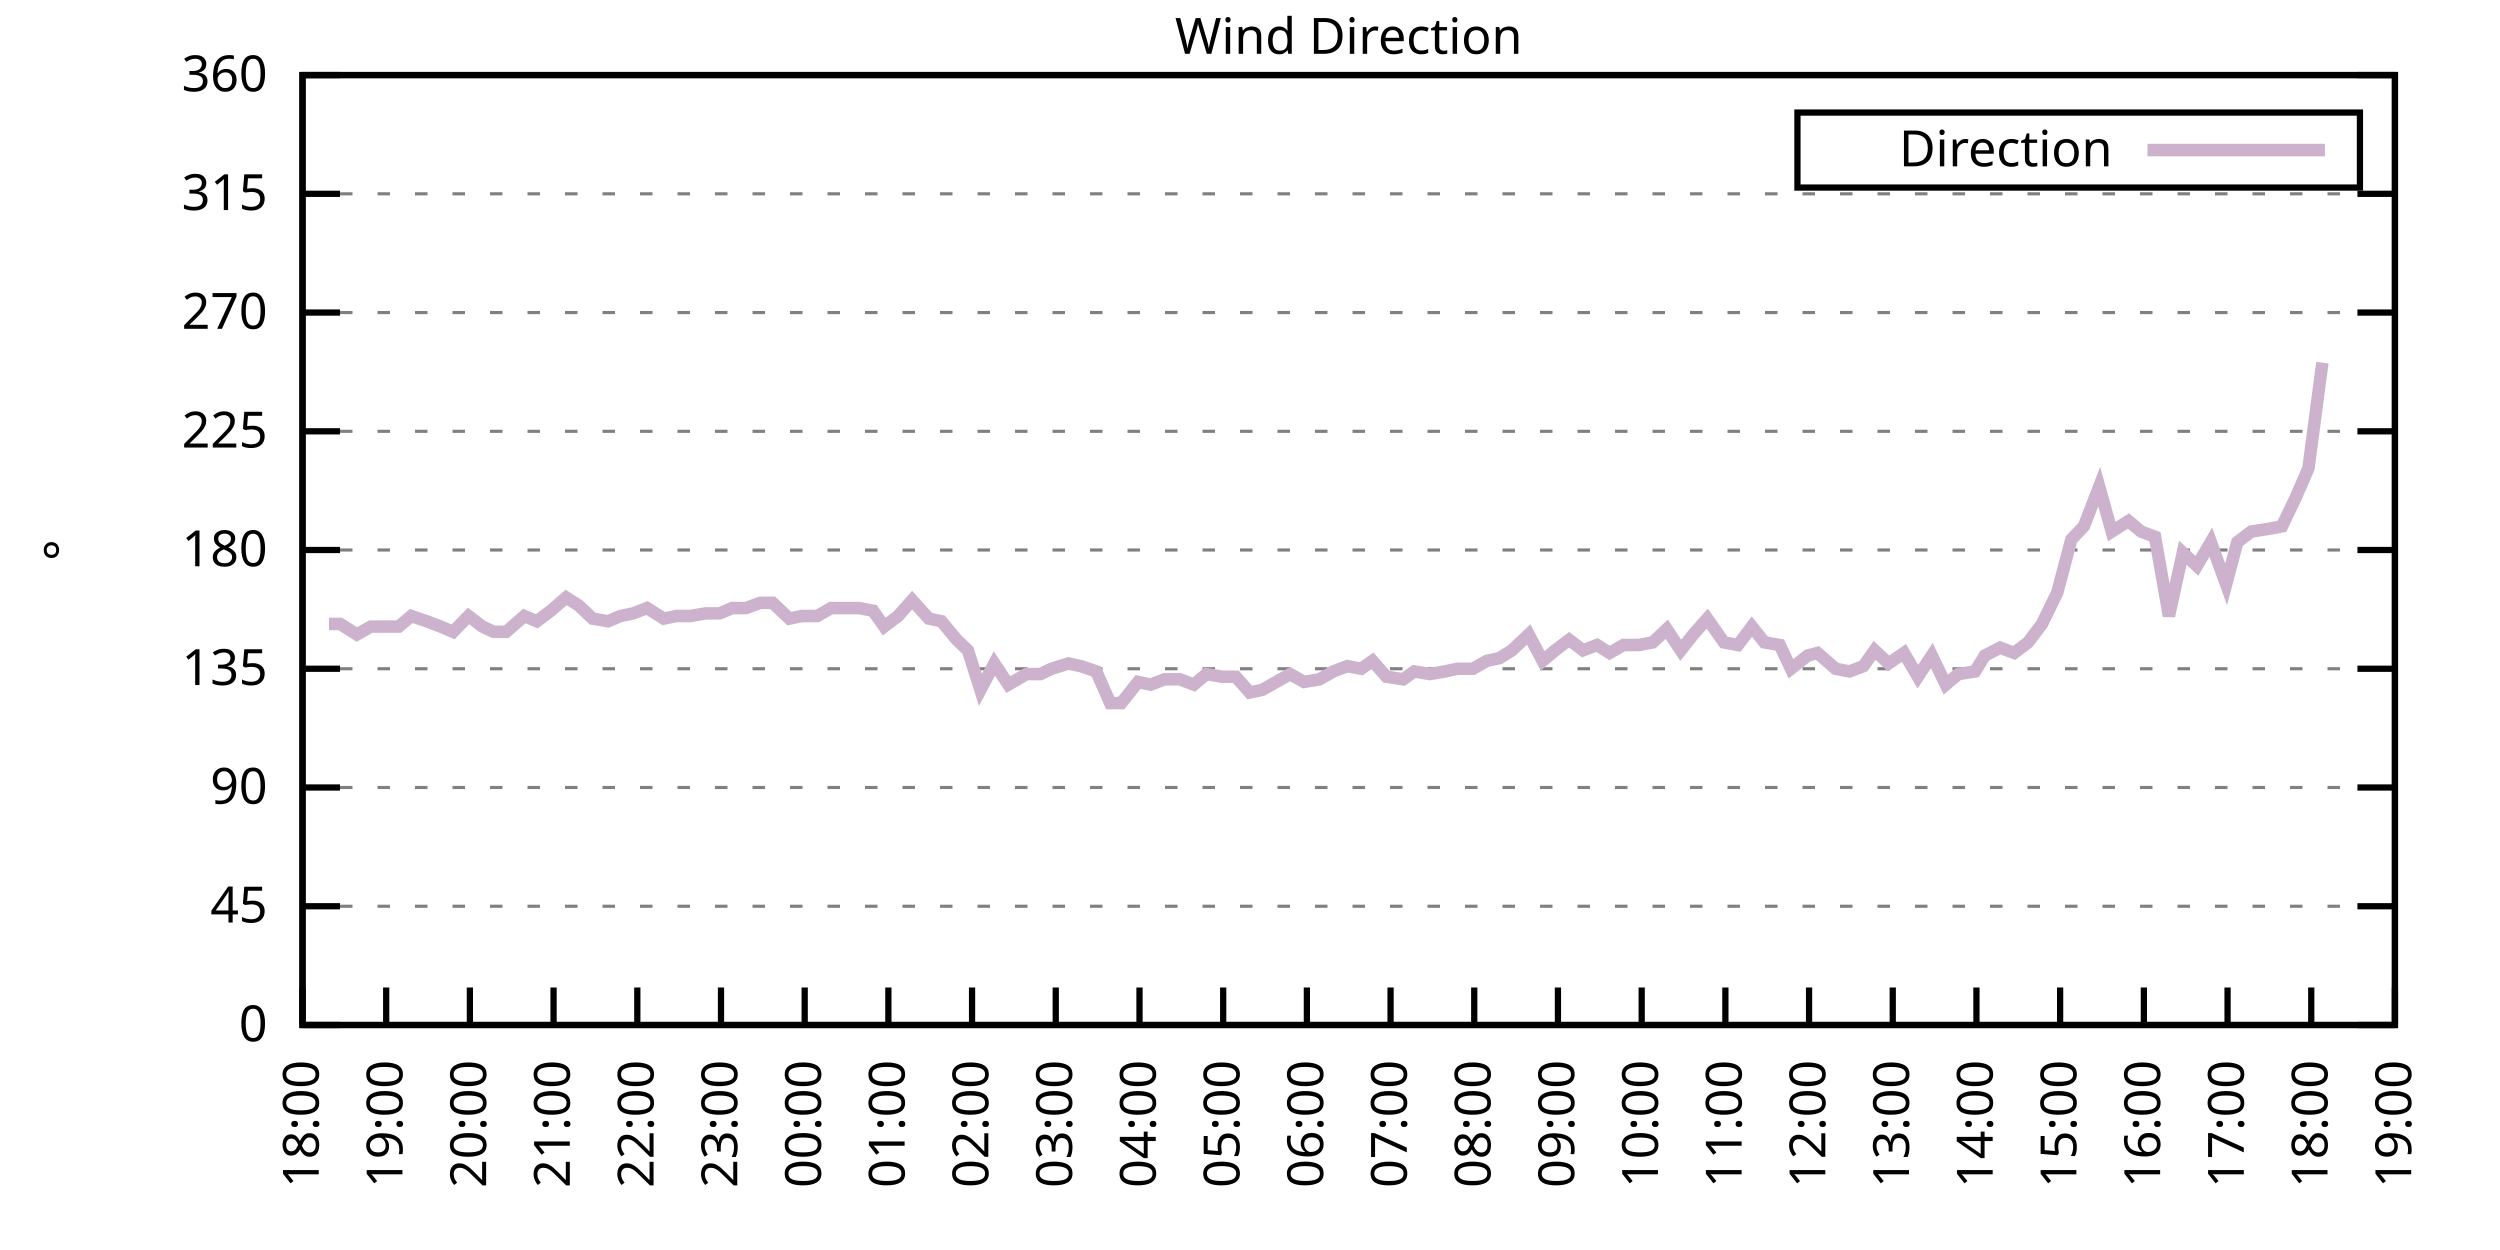
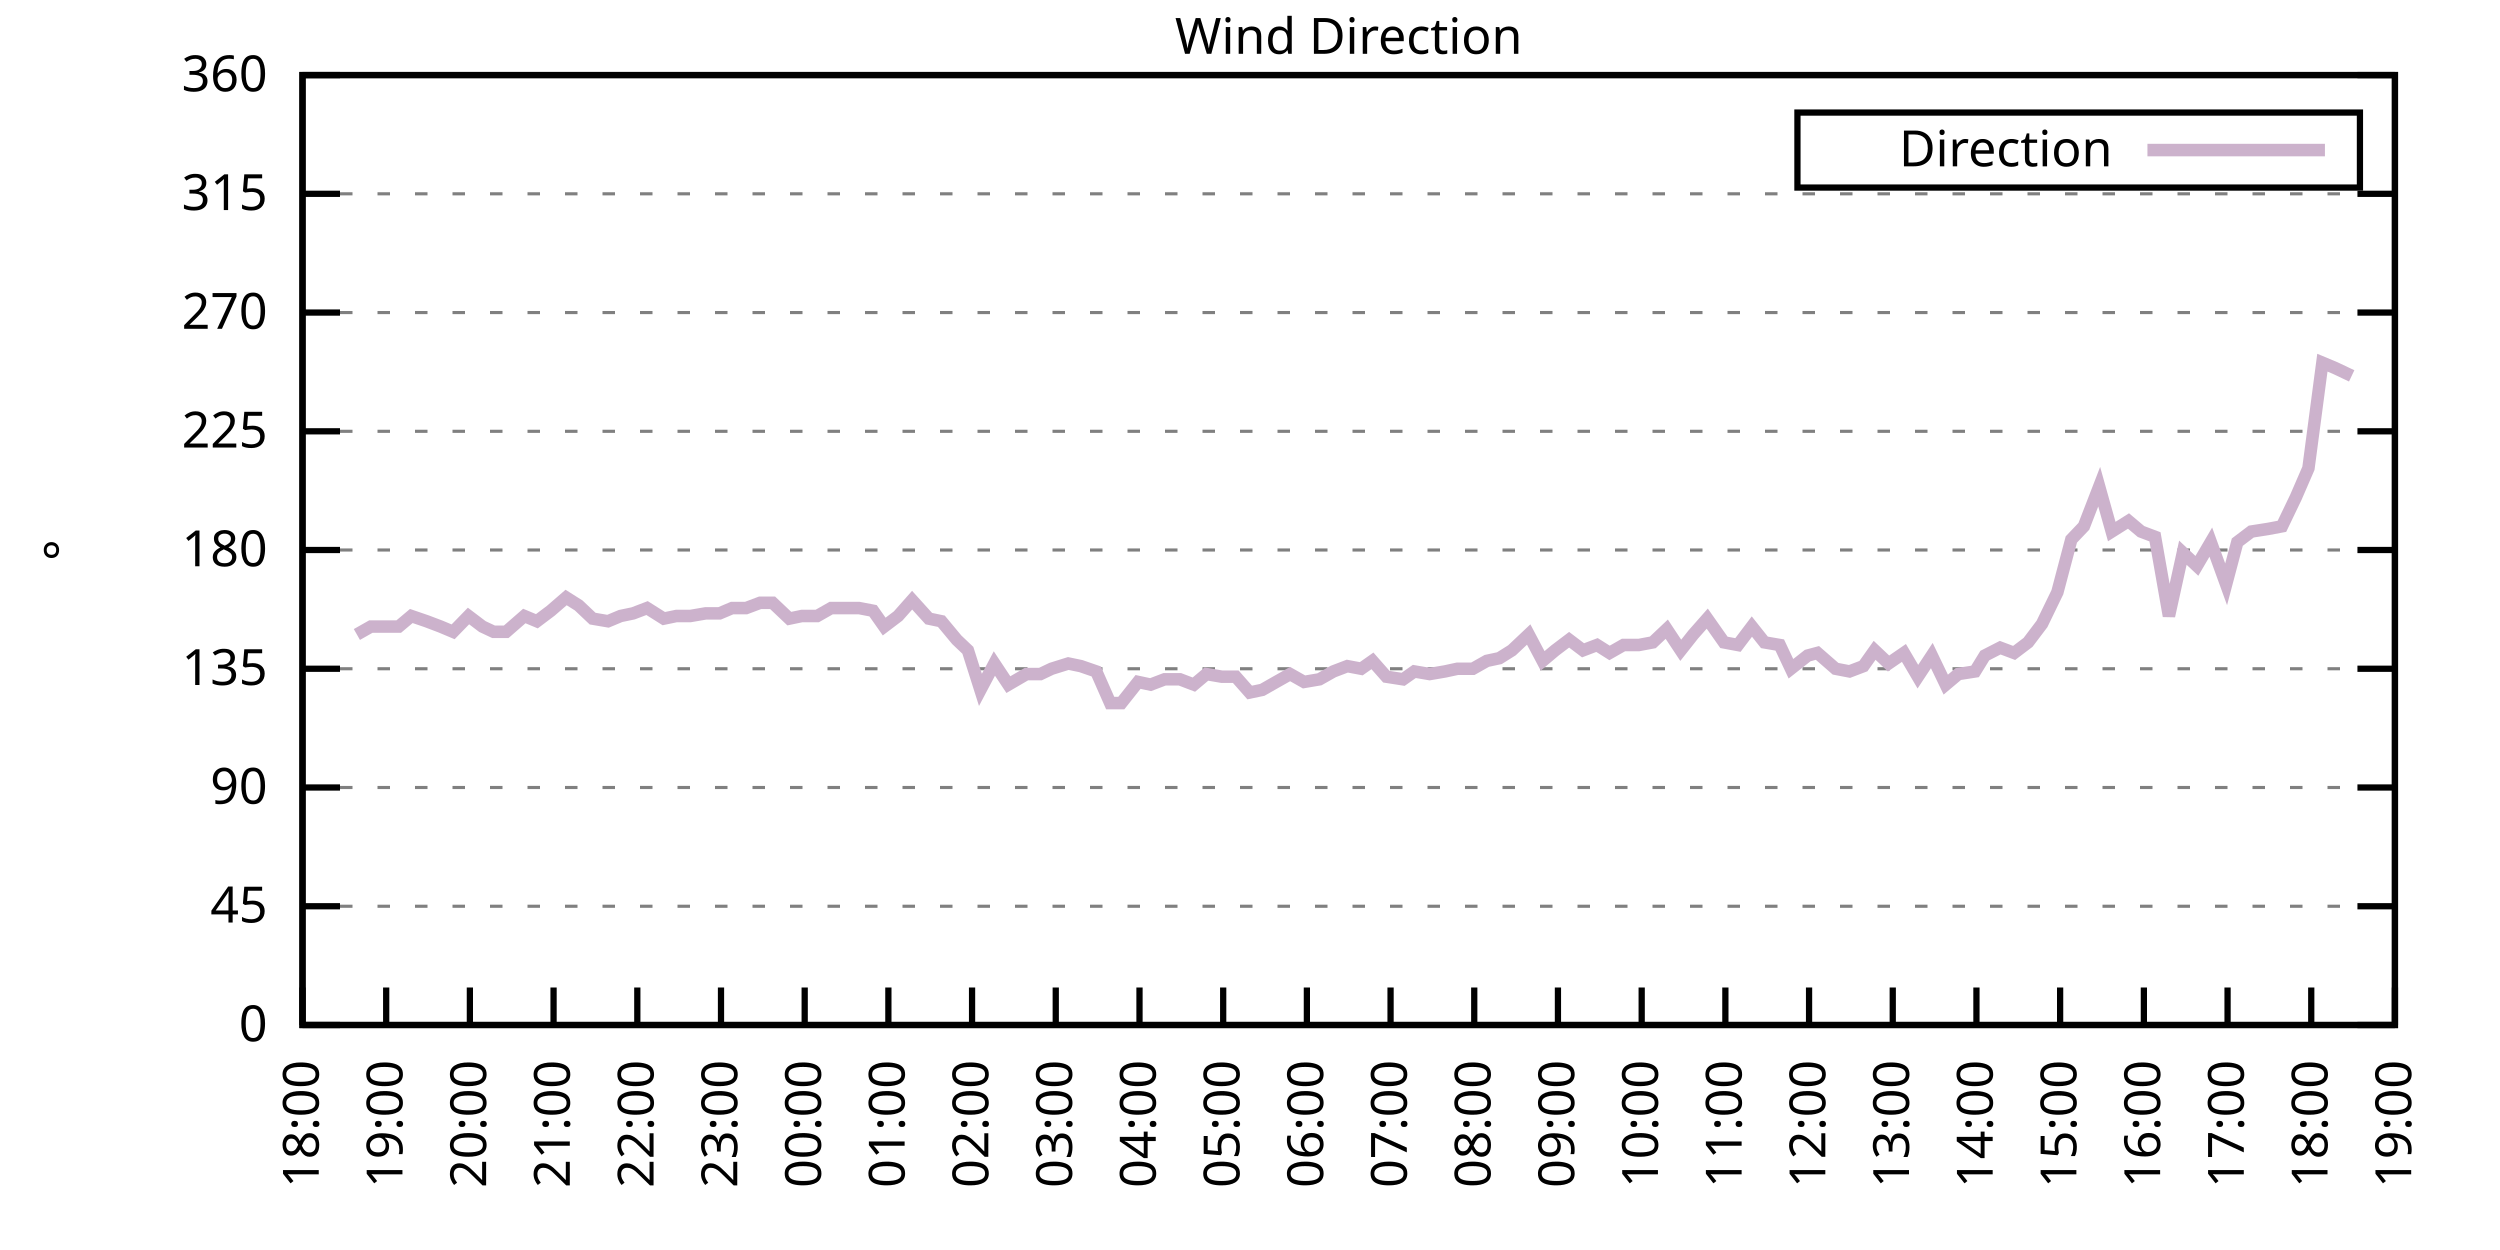
<svg xmlns="http://www.w3.org/2000/svg" xmlns:xlink="http://www.w3.org/1999/xlink" width="400" height="200" viewBox="0 0 400 200">
  <g id="gnuplot_canvas">
    <rect x="0" y="0" width="400" height="200" fill="none" />
    <defs>
      <circle id="gpDot" r="0.5" stroke-width="0.5" stroke="currentColor" />
      <path id="gpPt0" stroke-width="0.333" stroke="currentColor" d="M-1,0 h2 M0,-1 v2" />
      <path id="gpPt1" stroke-width="0.333" stroke="currentColor" d="M-1,-1 L1,1 M1,-1 L-1,1" />
      <path id="gpPt2" stroke-width="0.333" stroke="currentColor" d="M-1,0 L1,0 M0,-1 L0,1 M-1,-1 L1,1 M-1,1 L1,-1" />
      <rect id="gpPt3" stroke-width="0.333" stroke="currentColor" x="-1" y="-1" width="2" height="2" />
      <rect id="gpPt4" stroke-width="0.333" stroke="currentColor" fill="currentColor" x="-1" y="-1" width="2" height="2" />
      <circle id="gpPt5" stroke-width="0.333" stroke="currentColor" cx="0" cy="0" r="1" />
      <use xlink:href="#gpPt5" id="gpPt6" fill="currentColor" stroke="none" />
      <path id="gpPt7" stroke-width="0.333" stroke="currentColor" d="M0,-1.33 L-1.33,0.67 L1.33,0.67 z" />
      <use xlink:href="#gpPt7" id="gpPt8" fill="currentColor" stroke="none" />
      <use xlink:href="#gpPt7" id="gpPt9" stroke="currentColor" transform="rotate(180)" />
      <use xlink:href="#gpPt9" id="gpPt10" fill="currentColor" stroke="none" />
      <use xlink:href="#gpPt3" id="gpPt11" stroke="currentColor" transform="rotate(45)" />
      <use xlink:href="#gpPt11" id="gpPt12" fill="currentColor" stroke="none" />
      <path id="gpPt13" stroke-width="0.333" stroke="currentColor" d="M0,1.330 L1.265,0.411 L0.782,-1.067 L-0.782,-1.076 L-1.265,0.411 z" />
      <use xlink:href="#gpPt13" id="gpPt14" fill="currentColor" stroke="none" />
      <filter id="textbox" filterUnits="objectBoundingBox" x="0" y="0" height="1" width="1">
        <feFlood flood-color="white" flood-opacity="1" result="bgnd" />
        <feComposite in="SourceGraphic" in2="bgnd" operator="atop" />
      </filter>
      <filter id="greybox" filterUnits="objectBoundingBox" x="0" y="0" height="1" width="1">
        <feFlood flood-color="lightgrey" flood-opacity="1" result="grey" />
        <feComposite in="SourceGraphic" in2="grey" operator="atop" />
      </filter>
    </defs>
    <g fill="none" color="white" stroke="currentColor" stroke-width="1.00" stroke-linecap="butt" stroke-linejoin="miter">
</g>
    <g fill="none" color="black" stroke="currentColor" stroke-width="1.00" stroke-linecap="butt" stroke-linejoin="miter">
      <g stroke="none" shape-rendering="crispEdges">
        <polygon fill="rgb(255, 255, 255)" points="48.40,164.00 383.18,164.00 383.18,12.02 48.40,12.02 " />
      </g>
    </g>
    <g fill="none" color="black" stroke="currentColor" stroke-width="1.00" stroke-linecap="butt" stroke-linejoin="miter">
</g>
    <g fill="none" color="black" stroke="black" stroke-width="0.50" stroke-linecap="butt" stroke-linejoin="miter">
</g>
    <g fill="none" color="gray" stroke="currentColor" stroke-width="0.50" stroke-linecap="butt" stroke-linejoin="miter">
      <path stroke="gray" stroke-dasharray="2,4" class="gridline" d="M48.40,164.00 L383.19,164.00  " />
    </g>
    <g fill="none" color="gray" stroke="gray" stroke-width="1.00" stroke-linecap="butt" stroke-linejoin="miter">
</g>
    <g fill="none" color="black" stroke="currentColor" stroke-width="1.00" stroke-linecap="butt" stroke-linejoin="miter">
      <path stroke="black" d="M48.40,164.00 L54.40,164.00 M383.19,164.00 L377.19,164.00  " />
      <g transform="translate(42.80,166.60)" stroke="none" fill="black" font-family="Sans" font-size="8.00" text-anchor="end">
        <text>
          <tspan font-family="Sans"> 0</tspan>
        </text>
      </g>
    </g>
    <g fill="none" color="black" stroke="currentColor" stroke-width="1.00" stroke-linecap="butt" stroke-linejoin="miter">
</g>
    <g fill="none" color="black" stroke="black" stroke-width="0.50" stroke-linecap="butt" stroke-linejoin="miter">
</g>
    <g fill="none" color="gray" stroke="currentColor" stroke-width="0.50" stroke-linecap="butt" stroke-linejoin="miter">
      <path stroke="gray" stroke-dasharray="2,4" class="gridline" d="M48.40,145.00 L383.19,145.00  " />
    </g>
    <g fill="none" color="gray" stroke="gray" stroke-width="1.00" stroke-linecap="butt" stroke-linejoin="miter">
</g>
    <g fill="none" color="black" stroke="currentColor" stroke-width="1.00" stroke-linecap="butt" stroke-linejoin="miter">
      <path stroke="black" d="M48.40,145.00 L54.40,145.00 M383.19,145.00 L377.19,145.00  " />
      <g transform="translate(42.80,147.60)" stroke="none" fill="black" font-family="Sans" font-size="8.00" text-anchor="end">
        <text>
          <tspan font-family="Sans"> 45</tspan>
        </text>
      </g>
    </g>
    <g fill="none" color="black" stroke="currentColor" stroke-width="1.00" stroke-linecap="butt" stroke-linejoin="miter">
</g>
    <g fill="none" color="black" stroke="black" stroke-width="0.50" stroke-linecap="butt" stroke-linejoin="miter">
</g>
    <g fill="none" color="gray" stroke="currentColor" stroke-width="0.50" stroke-linecap="butt" stroke-linejoin="miter">
      <path stroke="gray" stroke-dasharray="2,4" class="gridline" d="M48.40,126.00 L383.19,126.00  " />
    </g>
    <g fill="none" color="gray" stroke="gray" stroke-width="1.00" stroke-linecap="butt" stroke-linejoin="miter">
</g>
    <g fill="none" color="black" stroke="currentColor" stroke-width="1.00" stroke-linecap="butt" stroke-linejoin="miter">
      <path stroke="black" d="M48.40,126.00 L54.40,126.00 M383.19,126.00 L377.19,126.00  " />
      <g transform="translate(42.80,128.60)" stroke="none" fill="black" font-family="Sans" font-size="8.00" text-anchor="end">
        <text>
          <tspan font-family="Sans"> 90</tspan>
        </text>
      </g>
    </g>
    <g fill="none" color="black" stroke="currentColor" stroke-width="1.00" stroke-linecap="butt" stroke-linejoin="miter">
</g>
    <g fill="none" color="black" stroke="black" stroke-width="0.50" stroke-linecap="butt" stroke-linejoin="miter">
</g>
    <g fill="none" color="gray" stroke="currentColor" stroke-width="0.50" stroke-linecap="butt" stroke-linejoin="miter">
      <path stroke="gray" stroke-dasharray="2,4" class="gridline" d="M48.40,107.00 L383.19,107.00  " />
    </g>
    <g fill="none" color="gray" stroke="gray" stroke-width="1.00" stroke-linecap="butt" stroke-linejoin="miter">
</g>
    <g fill="none" color="black" stroke="currentColor" stroke-width="1.00" stroke-linecap="butt" stroke-linejoin="miter">
      <path stroke="black" d="M48.40,107.00 L54.40,107.00 M383.19,107.00 L377.19,107.00  " />
      <g transform="translate(42.80,109.60)" stroke="none" fill="black" font-family="Sans" font-size="8.00" text-anchor="end">
        <text>
          <tspan font-family="Sans"> 135</tspan>
        </text>
      </g>
    </g>
    <g fill="none" color="black" stroke="currentColor" stroke-width="1.00" stroke-linecap="butt" stroke-linejoin="miter">
</g>
    <g fill="none" color="black" stroke="black" stroke-width="0.50" stroke-linecap="butt" stroke-linejoin="miter">
</g>
    <g fill="none" color="gray" stroke="currentColor" stroke-width="0.50" stroke-linecap="butt" stroke-linejoin="miter">
      <path stroke="gray" stroke-dasharray="2,4" class="gridline" d="M48.40,88.00 L383.19,88.00  " />
    </g>
    <g fill="none" color="gray" stroke="gray" stroke-width="1.00" stroke-linecap="butt" stroke-linejoin="miter">
</g>
    <g fill="none" color="black" stroke="currentColor" stroke-width="1.00" stroke-linecap="butt" stroke-linejoin="miter">
      <path stroke="black" d="M48.40,88.00 L54.40,88.00 M383.19,88.00 L377.19,88.00  " />
      <g transform="translate(42.80,90.60)" stroke="none" fill="black" font-family="Sans" font-size="8.00" text-anchor="end">
        <text>
          <tspan font-family="Sans"> 180</tspan>
        </text>
      </g>
    </g>
    <g fill="none" color="black" stroke="currentColor" stroke-width="1.00" stroke-linecap="butt" stroke-linejoin="miter">
</g>
    <g fill="none" color="black" stroke="black" stroke-width="0.50" stroke-linecap="butt" stroke-linejoin="miter">
</g>
    <g fill="none" color="gray" stroke="currentColor" stroke-width="0.50" stroke-linecap="butt" stroke-linejoin="miter">
      <path stroke="gray" stroke-dasharray="2,4" class="gridline" d="M48.40,69.01 L383.19,69.01  " />
    </g>
    <g fill="none" color="gray" stroke="gray" stroke-width="1.00" stroke-linecap="butt" stroke-linejoin="miter">
</g>
    <g fill="none" color="black" stroke="currentColor" stroke-width="1.00" stroke-linecap="butt" stroke-linejoin="miter">
      <path stroke="black" d="M48.40,69.01 L54.40,69.01 M383.19,69.01 L377.19,69.01  " />
      <g transform="translate(42.80,71.61)" stroke="none" fill="black" font-family="Sans" font-size="8.00" text-anchor="end">
        <text>
          <tspan font-family="Sans"> 225</tspan>
        </text>
      </g>
    </g>
    <g fill="none" color="black" stroke="currentColor" stroke-width="1.00" stroke-linecap="butt" stroke-linejoin="miter">
</g>
    <g fill="none" color="black" stroke="black" stroke-width="0.50" stroke-linecap="butt" stroke-linejoin="miter">
</g>
    <g fill="none" color="gray" stroke="currentColor" stroke-width="0.50" stroke-linecap="butt" stroke-linejoin="miter">
      <path stroke="gray" stroke-dasharray="2,4" class="gridline" d="M48.40,50.01 L383.19,50.01  " />
    </g>
    <g fill="none" color="gray" stroke="gray" stroke-width="1.00" stroke-linecap="butt" stroke-linejoin="miter">
</g>
    <g fill="none" color="black" stroke="currentColor" stroke-width="1.00" stroke-linecap="butt" stroke-linejoin="miter">
      <path stroke="black" d="M48.40,50.01 L54.40,50.01 M383.19,50.01 L377.19,50.01  " />
      <g transform="translate(42.80,52.61)" stroke="none" fill="black" font-family="Sans" font-size="8.00" text-anchor="end">
        <text>
          <tspan font-family="Sans"> 270</tspan>
        </text>
      </g>
    </g>
    <g fill="none" color="black" stroke="currentColor" stroke-width="1.00" stroke-linecap="butt" stroke-linejoin="miter">
</g>
    <g fill="none" color="black" stroke="black" stroke-width="0.50" stroke-linecap="butt" stroke-linejoin="miter">
</g>
    <g fill="none" color="gray" stroke="currentColor" stroke-width="0.50" stroke-linecap="butt" stroke-linejoin="miter">
      <path stroke="gray" stroke-dasharray="2,4" class="gridline" d="M48.40,31.01 L383.19,31.01  " />
    </g>
    <g fill="none" color="gray" stroke="gray" stroke-width="1.00" stroke-linecap="butt" stroke-linejoin="miter">
</g>
    <g fill="none" color="black" stroke="currentColor" stroke-width="1.00" stroke-linecap="butt" stroke-linejoin="miter">
      <path stroke="black" d="M48.40,31.01 L54.40,31.01 M383.19,31.01 L377.19,31.01  " />
      <g transform="translate(42.80,33.61)" stroke="none" fill="black" font-family="Sans" font-size="8.00" text-anchor="end">
        <text>
          <tspan font-family="Sans"> 315</tspan>
        </text>
      </g>
    </g>
    <g fill="none" color="black" stroke="currentColor" stroke-width="1.00" stroke-linecap="butt" stroke-linejoin="miter">
</g>
    <g fill="none" color="black" stroke="black" stroke-width="0.50" stroke-linecap="butt" stroke-linejoin="miter">
</g>
    <g fill="none" color="gray" stroke="currentColor" stroke-width="0.50" stroke-linecap="butt" stroke-linejoin="miter">
      <path stroke="gray" stroke-dasharray="2,4" class="gridline" d="M48.40,12.01 L383.19,12.01  " />
    </g>
    <g fill="none" color="gray" stroke="gray" stroke-width="1.00" stroke-linecap="butt" stroke-linejoin="miter">
</g>
    <g fill="none" color="black" stroke="currentColor" stroke-width="1.00" stroke-linecap="butt" stroke-linejoin="miter">
      <path stroke="black" d="M48.40,12.01 L54.40,12.01 M383.19,12.01 L377.19,12.01  " />
      <g transform="translate(42.80,14.61)" stroke="none" fill="black" font-family="Sans" font-size="8.00" text-anchor="end">
        <text>
          <tspan font-family="Sans"> 360</tspan>
        </text>
      </g>
    </g>
    <g fill="none" color="black" stroke="currentColor" stroke-width="1.00" stroke-linecap="butt" stroke-linejoin="miter">
      <path stroke="black" d="M48.40,164.00 L48.40,158.00  " />
      <g transform="translate(51.00,169.60) rotate(270.00)" stroke="none" fill="black" font-family="Sans" font-size="8.00" text-anchor="end">
        <text>
          <tspan font-family="Sans">18:00</tspan>
        </text>
      </g>
    </g>
    <g fill="none" color="black" stroke="currentColor" stroke-width="1.00" stroke-linecap="butt" stroke-linejoin="miter">
      <path stroke="black" d="M61.79,164.00 L61.79,158.00  " />
      <g transform="translate(64.39,169.60) rotate(270.00)" stroke="none" fill="black" font-family="Sans" font-size="8.00" text-anchor="end">
        <text>
          <tspan font-family="Sans">19:00</tspan>
        </text>
      </g>
    </g>
    <g fill="none" color="black" stroke="currentColor" stroke-width="1.00" stroke-linecap="butt" stroke-linejoin="miter">
      <path stroke="black" d="M75.18,164.00 L75.18,158.00  " />
      <g transform="translate(77.78,169.60) rotate(270.00)" stroke="none" fill="black" font-family="Sans" font-size="8.00" text-anchor="end">
        <text>
          <tspan font-family="Sans">20:00</tspan>
        </text>
      </g>
    </g>
    <g fill="none" color="black" stroke="currentColor" stroke-width="1.00" stroke-linecap="butt" stroke-linejoin="miter">
      <path stroke="black" d="M88.57,164.00 L88.57,158.00  " />
      <g transform="translate(91.17,169.60) rotate(270.00)" stroke="none" fill="black" font-family="Sans" font-size="8.00" text-anchor="end">
        <text>
          <tspan font-family="Sans">21:00</tspan>
        </text>
      </g>
    </g>
    <g fill="none" color="black" stroke="currentColor" stroke-width="1.00" stroke-linecap="butt" stroke-linejoin="miter">
      <path stroke="black" d="M101.97,164.00 L101.97,158.00  " />
      <g transform="translate(104.57,169.60) rotate(270.00)" stroke="none" fill="black" font-family="Sans" font-size="8.00" text-anchor="end">
        <text>
          <tspan font-family="Sans">22:00</tspan>
        </text>
      </g>
    </g>
    <g fill="none" color="black" stroke="currentColor" stroke-width="1.00" stroke-linecap="butt" stroke-linejoin="miter">
      <path stroke="black" d="M115.36,164.00 L115.36,158.00  " />
      <g transform="translate(117.96,169.60) rotate(270.00)" stroke="none" fill="black" font-family="Sans" font-size="8.00" text-anchor="end">
        <text>
          <tspan font-family="Sans">23:00</tspan>
        </text>
      </g>
    </g>
    <g fill="none" color="black" stroke="currentColor" stroke-width="1.00" stroke-linecap="butt" stroke-linejoin="miter">
      <path stroke="black" d="M128.75,164.00 L128.75,158.00  " />
      <g transform="translate(131.35,169.60) rotate(270.00)" stroke="none" fill="black" font-family="Sans" font-size="8.00" text-anchor="end">
        <text>
          <tspan font-family="Sans">00:00</tspan>
        </text>
      </g>
    </g>
    <g fill="none" color="black" stroke="currentColor" stroke-width="1.00" stroke-linecap="butt" stroke-linejoin="miter">
      <path stroke="black" d="M142.14,164.00 L142.14,158.00  " />
      <g transform="translate(144.74,169.60) rotate(270.00)" stroke="none" fill="black" font-family="Sans" font-size="8.00" text-anchor="end">
        <text>
          <tspan font-family="Sans">01:00</tspan>
        </text>
      </g>
    </g>
    <g fill="none" color="black" stroke="currentColor" stroke-width="1.00" stroke-linecap="butt" stroke-linejoin="miter">
      <path stroke="black" d="M155.53,164.00 L155.53,158.00  " />
      <g transform="translate(158.13,169.60) rotate(270.00)" stroke="none" fill="black" font-family="Sans" font-size="8.00" text-anchor="end">
        <text>
          <tspan font-family="Sans">02:00</tspan>
        </text>
      </g>
    </g>
    <g fill="none" color="black" stroke="currentColor" stroke-width="1.00" stroke-linecap="butt" stroke-linejoin="miter">
      <path stroke="black" d="M168.92,164.00 L168.92,158.00  " />
      <g transform="translate(171.52,169.60) rotate(270.00)" stroke="none" fill="black" font-family="Sans" font-size="8.00" text-anchor="end">
        <text>
          <tspan font-family="Sans">03:00</tspan>
        </text>
      </g>
    </g>
    <g fill="none" color="black" stroke="currentColor" stroke-width="1.00" stroke-linecap="butt" stroke-linejoin="miter">
      <path stroke="black" d="M182.32,164.00 L182.32,158.00  " />
      <g transform="translate(184.92,169.60) rotate(270.00)" stroke="none" fill="black" font-family="Sans" font-size="8.00" text-anchor="end">
        <text>
          <tspan font-family="Sans">04:00</tspan>
        </text>
      </g>
    </g>
    <g fill="none" color="black" stroke="currentColor" stroke-width="1.00" stroke-linecap="butt" stroke-linejoin="miter">
      <path stroke="black" d="M195.71,164.00 L195.71,158.00  " />
      <g transform="translate(198.31,169.60) rotate(270.00)" stroke="none" fill="black" font-family="Sans" font-size="8.00" text-anchor="end">
        <text>
          <tspan font-family="Sans">05:00</tspan>
        </text>
      </g>
    </g>
    <g fill="none" color="black" stroke="currentColor" stroke-width="1.00" stroke-linecap="butt" stroke-linejoin="miter">
      <path stroke="black" d="M209.10,164.00 L209.10,158.00  " />
      <g transform="translate(211.70,169.60) rotate(270.00)" stroke="none" fill="black" font-family="Sans" font-size="8.00" text-anchor="end">
        <text>
          <tspan font-family="Sans">06:00</tspan>
        </text>
      </g>
    </g>
    <g fill="none" color="black" stroke="currentColor" stroke-width="1.00" stroke-linecap="butt" stroke-linejoin="miter">
      <path stroke="black" d="M222.49,164.00 L222.49,158.00  " />
      <g transform="translate(225.09,169.60) rotate(270.00)" stroke="none" fill="black" font-family="Sans" font-size="8.00" text-anchor="end">
        <text>
          <tspan font-family="Sans">07:00</tspan>
        </text>
      </g>
    </g>
    <g fill="none" color="black" stroke="currentColor" stroke-width="1.00" stroke-linecap="butt" stroke-linejoin="miter">
      <path stroke="black" d="M235.88,164.00 L235.88,158.00  " />
      <g transform="translate(238.48,169.60) rotate(270.00)" stroke="none" fill="black" font-family="Sans" font-size="8.00" text-anchor="end">
        <text>
          <tspan font-family="Sans">08:00</tspan>
        </text>
      </g>
    </g>
    <g fill="none" color="black" stroke="currentColor" stroke-width="1.00" stroke-linecap="butt" stroke-linejoin="miter">
      <path stroke="black" d="M249.27,164.00 L249.27,158.00  " />
      <g transform="translate(251.87,169.60) rotate(270.00)" stroke="none" fill="black" font-family="Sans" font-size="8.00" text-anchor="end">
        <text>
          <tspan font-family="Sans">09:00</tspan>
        </text>
      </g>
    </g>
    <g fill="none" color="black" stroke="currentColor" stroke-width="1.00" stroke-linecap="butt" stroke-linejoin="miter">
      <path stroke="black" d="M262.67,164.00 L262.67,158.00  " />
      <g transform="translate(265.27,169.60) rotate(270.00)" stroke="none" fill="black" font-family="Sans" font-size="8.00" text-anchor="end">
        <text>
          <tspan font-family="Sans">10:00</tspan>
        </text>
      </g>
    </g>
    <g fill="none" color="black" stroke="currentColor" stroke-width="1.00" stroke-linecap="butt" stroke-linejoin="miter">
      <path stroke="black" d="M276.06,164.00 L276.06,158.00  " />
      <g transform="translate(278.66,169.60) rotate(270.00)" stroke="none" fill="black" font-family="Sans" font-size="8.00" text-anchor="end">
        <text>
          <tspan font-family="Sans">11:00</tspan>
        </text>
      </g>
    </g>
    <g fill="none" color="black" stroke="currentColor" stroke-width="1.00" stroke-linecap="butt" stroke-linejoin="miter">
      <path stroke="black" d="M289.45,164.00 L289.45,158.00  " />
      <g transform="translate(292.05,169.60) rotate(270.00)" stroke="none" fill="black" font-family="Sans" font-size="8.00" text-anchor="end">
        <text>
          <tspan font-family="Sans">12:00</tspan>
        </text>
      </g>
    </g>
    <g fill="none" color="black" stroke="currentColor" stroke-width="1.00" stroke-linecap="butt" stroke-linejoin="miter">
      <path stroke="black" d="M302.84,164.00 L302.84,158.00  " />
      <g transform="translate(305.44,169.60) rotate(270.00)" stroke="none" fill="black" font-family="Sans" font-size="8.00" text-anchor="end">
        <text>
          <tspan font-family="Sans">13:00</tspan>
        </text>
      </g>
    </g>
    <g fill="none" color="black" stroke="currentColor" stroke-width="1.00" stroke-linecap="butt" stroke-linejoin="miter">
      <path stroke="black" d="M316.23,164.00 L316.23,158.00  " />
      <g transform="translate(318.83,169.60) rotate(270.00)" stroke="none" fill="black" font-family="Sans" font-size="8.00" text-anchor="end">
        <text>
          <tspan font-family="Sans">14:00</tspan>
        </text>
      </g>
    </g>
    <g fill="none" color="black" stroke="currentColor" stroke-width="1.00" stroke-linecap="butt" stroke-linejoin="miter">
      <path stroke="black" d="M329.62,164.00 L329.62,158.00  " />
      <g transform="translate(332.22,169.60) rotate(270.00)" stroke="none" fill="black" font-family="Sans" font-size="8.00" text-anchor="end">
        <text>
          <tspan font-family="Sans">15:00</tspan>
        </text>
      </g>
    </g>
    <g fill="none" color="black" stroke="currentColor" stroke-width="1.00" stroke-linecap="butt" stroke-linejoin="miter">
      <path stroke="black" d="M343.02,164.00 L343.02,158.00  " />
      <g transform="translate(345.62,169.60) rotate(270.00)" stroke="none" fill="black" font-family="Sans" font-size="8.00" text-anchor="end">
        <text>
          <tspan font-family="Sans">16:00</tspan>
        </text>
      </g>
    </g>
    <g fill="none" color="black" stroke="currentColor" stroke-width="1.00" stroke-linecap="butt" stroke-linejoin="miter">
      <path stroke="black" d="M356.41,164.00 L356.41,158.00  " />
      <g transform="translate(359.01,169.60) rotate(270.00)" stroke="none" fill="black" font-family="Sans" font-size="8.00" text-anchor="end">
        <text>
          <tspan font-family="Sans">17:00</tspan>
        </text>
      </g>
    </g>
    <g fill="none" color="black" stroke="currentColor" stroke-width="1.00" stroke-linecap="butt" stroke-linejoin="miter">
      <path stroke="black" d="M369.80,164.00 L369.80,158.00  " />
      <g transform="translate(372.40,169.60) rotate(270.00)" stroke="none" fill="black" font-family="Sans" font-size="8.00" text-anchor="end">
        <text>
          <tspan font-family="Sans">18:00</tspan>
        </text>
      </g>
    </g>
    <g fill="none" color="black" stroke="currentColor" stroke-width="1.00" stroke-linecap="butt" stroke-linejoin="miter">
      <path stroke="black" d="M383.19,164.00 L383.19,158.00  " />
      <g transform="translate(385.79,169.60) rotate(270.00)" stroke="none" fill="black" font-family="Sans" font-size="8.00" text-anchor="end">
        <text>
          <tspan font-family="Sans">19:00</tspan>
        </text>
      </g>
    </g>
    <g fill="none" color="black" stroke="currentColor" stroke-width="1.00" stroke-linecap="butt" stroke-linejoin="miter">
</g>
    <g fill="none" color="black" stroke="currentColor" stroke-width="1.00" stroke-linecap="butt" stroke-linejoin="miter">
      <path stroke="black" d="M48.40,12.01 L48.40,164.00 L383.19,164.00 L383.19,12.01 L48.40,12.01 Z  " />
    </g>
    <g fill="none" color="black" stroke="currentColor" stroke-width="1.00" stroke-linecap="butt" stroke-linejoin="miter">
</g>
    <g fill="none" color="black" stroke="currentColor" stroke-width="1.00" stroke-linecap="butt" stroke-linejoin="miter">
      <path stroke="black" d="M287.59,30.01 L287.59,18.01 L377.59,18.01 L377.59,30.01 L287.59,30.01 Z  " />
    </g>
    <g id="Wind_direction_plot_1">
      <g fill="none" color="white" stroke="black" stroke-width="2.00" stroke-linecap="butt" stroke-linejoin="miter">
</g>
      <g fill="none" color="black" stroke="currentColor" stroke-width="2.00" stroke-linecap="butt" stroke-linejoin="miter">
        <g transform="translate(337.99,26.61)" stroke="none" fill="black" font-family="Sans" font-size="8.00" text-anchor="end">
          <text>
            <tspan font-family="Sans">Direction</tspan>
          </text>
        </g>
      </g>
      <g fill="none" color="black" stroke="currentColor" stroke-width="2.00" stroke-linecap="butt" stroke-linejoin="miter">
-         <path stroke="rgb(204, 178, 204)" d="M343.59,24.01 L371.99,24.01 M52.64,99.83 L54.43,99.83 L57.10,101.52 L59.34,100.25 L61.35,100.25 L63.80,100.25   L65.81,98.56 L68.26,99.40 L70.50,100.25 L72.50,101.09 L74.96,98.56 L77.19,100.25 L78.98,101.09 L80.99,101.09   L83.89,98.56 L85.90,99.40 L88.13,97.72 L90.58,95.60 L92.59,96.87 L94.82,98.98 L97.28,99.40 L99.29,98.56   L101.30,98.14 L103.53,97.29 L106.21,98.98 L108.22,98.56 L110.45,98.56 L112.90,98.14 L115.13,98.14 L117.14,97.29   L119.38,97.29 L121.61,96.45 L123.62,96.45 L126.29,98.98 L128.30,98.56 L130.76,98.56 L132.99,97.29 L135.22,97.29   L137.45,97.29 L139.69,97.72 L141.47,100.25 L143.70,98.56 L145.94,96.03 L148.61,98.98 L150.62,99.40 L153.08,102.36   L154.86,104.05 L156.87,110.38 L159.10,106.16 L161.34,109.54 L164.24,107.85 L166.47,107.85 L168.25,107.00 L170.93,106.16   L172.94,106.58 L175.40,107.43 L177.63,112.49 L179.41,112.49 L182.09,109.11 L184.10,109.54 L186.33,108.69 L188.79,108.69   L191.02,109.54 L193.03,107.85 L195.48,108.27 L197.72,108.27 L199.95,110.80 L201.96,110.38 L204.19,109.11 L206.42,107.85   L208.65,109.11 L211.11,108.69 L213.34,107.43 L215.57,106.58 L217.80,107.00 L219.59,105.74 L221.82,108.27 L224.50,108.69   L226.29,107.43 L228.74,107.85 L231.20,107.43 L233.20,107.00 L235.66,107.00 L237.89,105.74 L239.90,105.31 L241.91,104.05   L244.59,101.52 L246.82,105.74 L248.83,104.05 L251.06,102.36 L253.29,104.05 L255.52,103.20 L257.53,104.47 L259.76,103.20   L262.22,103.20 L264.45,102.78 L266.68,100.67 L268.92,104.05 L270.92,101.52 L273.16,98.98 L275.83,102.78 L278.07,103.20   L280.30,100.25 L282.31,102.78 L284.76,103.20 L286.55,107.00 L289.23,104.89 L290.79,104.47 L293.69,107.00 L295.92,107.43   L298.15,106.58 L299.94,104.05 L302.17,106.16 L304.63,104.47 L306.86,108.27 L309.09,104.89 L311.32,109.54 L313.33,107.85   L316.01,107.43 L317.57,104.89 L320.03,103.63 L322.26,104.47 L324.49,102.78 L326.72,99.83 L329.18,94.76 L331.41,86.32   L333.42,84.21 L335.87,77.87 L337.88,85.05 L340.56,83.36 L342.57,85.05 L344.80,85.89 L347.03,98.56 L349.26,88.43   L351.50,90.54 L353.73,86.74 L356.18,93.49 L357.97,86.74 L360.20,85.05 L362.88,84.63 L365.11,84.21 L367.34,79.56   L369.35,74.92 L371.58,58.03  " />
+         <path stroke="rgb(204, 178, 204)" d="M343.59,24.01 L371.99,24.01 M57.10,101.52 L59.34,100.25 L61.35,100.25 L63.80,100.25 L65.81,98.56 L68.26,99.40   L70.50,100.25 L72.50,101.09 L74.96,98.56 L77.19,100.25 L78.98,101.09 L80.99,101.09 L83.89,98.56 L85.90,99.40   L88.13,97.72 L90.58,95.60 L92.59,96.87 L94.82,98.98 L97.28,99.40 L99.29,98.56 L101.30,98.14 L103.53,97.29   L106.21,98.98 L108.22,98.56 L110.45,98.56 L112.90,98.14 L115.13,98.14 L117.14,97.29 L119.38,97.29 L121.61,96.45   L123.62,96.45 L126.29,98.98 L128.30,98.56 L130.76,98.56 L132.99,97.29 L135.22,97.29 L137.45,97.29 L139.69,97.72   L141.47,100.25 L143.70,98.56 L145.94,96.03 L148.61,98.98 L150.62,99.40 L153.08,102.36 L154.86,104.05 L156.87,110.38   L159.10,106.16 L161.34,109.54 L164.24,107.85 L166.47,107.85 L168.25,107.00 L170.93,106.16 L172.94,106.58 L175.40,107.43   L177.63,112.49 L179.41,112.49 L182.09,109.11 L184.10,109.54 L186.33,108.69 L188.79,108.69 L191.02,109.54 L193.03,107.85   L195.48,108.27 L197.72,108.27 L199.95,110.80 L201.96,110.38 L204.19,109.11 L206.42,107.85 L208.65,109.11 L211.11,108.69   L213.34,107.43 L215.57,106.58 L217.80,107.00 L219.59,105.74 L221.82,108.27 L224.50,108.69 L226.29,107.43 L228.74,107.85   L231.20,107.43 L233.20,107.00 L235.66,107.00 L237.89,105.74 L239.90,105.31 L241.91,104.05 L244.59,101.52 L246.82,105.74   L248.83,104.05 L251.06,102.36 L253.29,104.05 L255.52,103.20 L257.53,104.47 L259.76,103.20 L262.22,103.20 L264.45,102.78   L266.68,100.67 L268.92,104.05 L270.92,101.52 L273.16,98.98 L275.83,102.78 L278.07,103.20 L280.30,100.25 L282.31,102.78   L284.76,103.20 L286.55,107.00 L289.23,104.89 L290.79,104.47 L293.69,107.00 L295.92,107.43 L298.15,106.58 L299.94,104.05   L302.17,106.16 L304.63,104.47 L306.86,108.27 L309.09,104.89 L311.32,109.54 L313.33,107.85 L316.01,107.43 L317.57,104.89   L320.03,103.63 L322.26,104.47 L324.49,102.78 L326.72,99.83 L329.18,94.76 L331.41,86.32 L333.42,84.21 L335.87,77.87   L337.88,85.05 L340.56,83.36 L342.57,85.05 L344.80,85.89 L347.03,98.56 L349.26,88.43 L351.50,90.54 L353.73,86.74   L356.18,93.49 L357.97,86.74 L360.20,85.05 L362.88,84.63 L365.11,84.21 L367.34,79.56 L369.35,74.92 L371.58,58.03   L373.59,58.87 L376.27,60.14  " />
      </g>
    </g>
    <g fill="none" color="black" stroke="currentColor" stroke-width="2.00" stroke-linecap="butt" stroke-linejoin="miter">
</g>
    <g fill="none" color="black" stroke="black" stroke-width="1.00" stroke-linecap="butt" stroke-linejoin="miter">
</g>
    <g fill="none" color="black" stroke="currentColor" stroke-width="1.00" stroke-linecap="butt" stroke-linejoin="miter">
      <path stroke="black" d="M48.40,12.01 L48.40,164.00 L383.19,164.00 L383.19,12.01 L48.40,12.01 Z  " />
      <g transform="translate(12.80,88.01) rotate(270.00)" stroke="none" fill="black" font-family="Sans" font-size="8.00" text-anchor="middle">
        <text>
          <tspan font-family="Sans">°</tspan>
        </text>
      </g>
    </g>
    <g fill="none" color="black" stroke="currentColor" stroke-width="1.00" stroke-linecap="butt" stroke-linejoin="miter">
</g>
    <g fill="none" color="black" stroke="currentColor" stroke-width="1.00" stroke-linecap="butt" stroke-linejoin="miter">
      <g transform="translate(215.79,8.61)" stroke="none" fill="black" font-family="Sans" font-size="8.00" text-anchor="middle">
        <text>
          <tspan font-family="Sans">Wind Direction</tspan>
        </text>
      </g>
    </g>
    <g fill="none" color="black" stroke="currentColor" stroke-width="1.00" stroke-linecap="butt" stroke-linejoin="miter">
</g>
  </g>
</svg>
